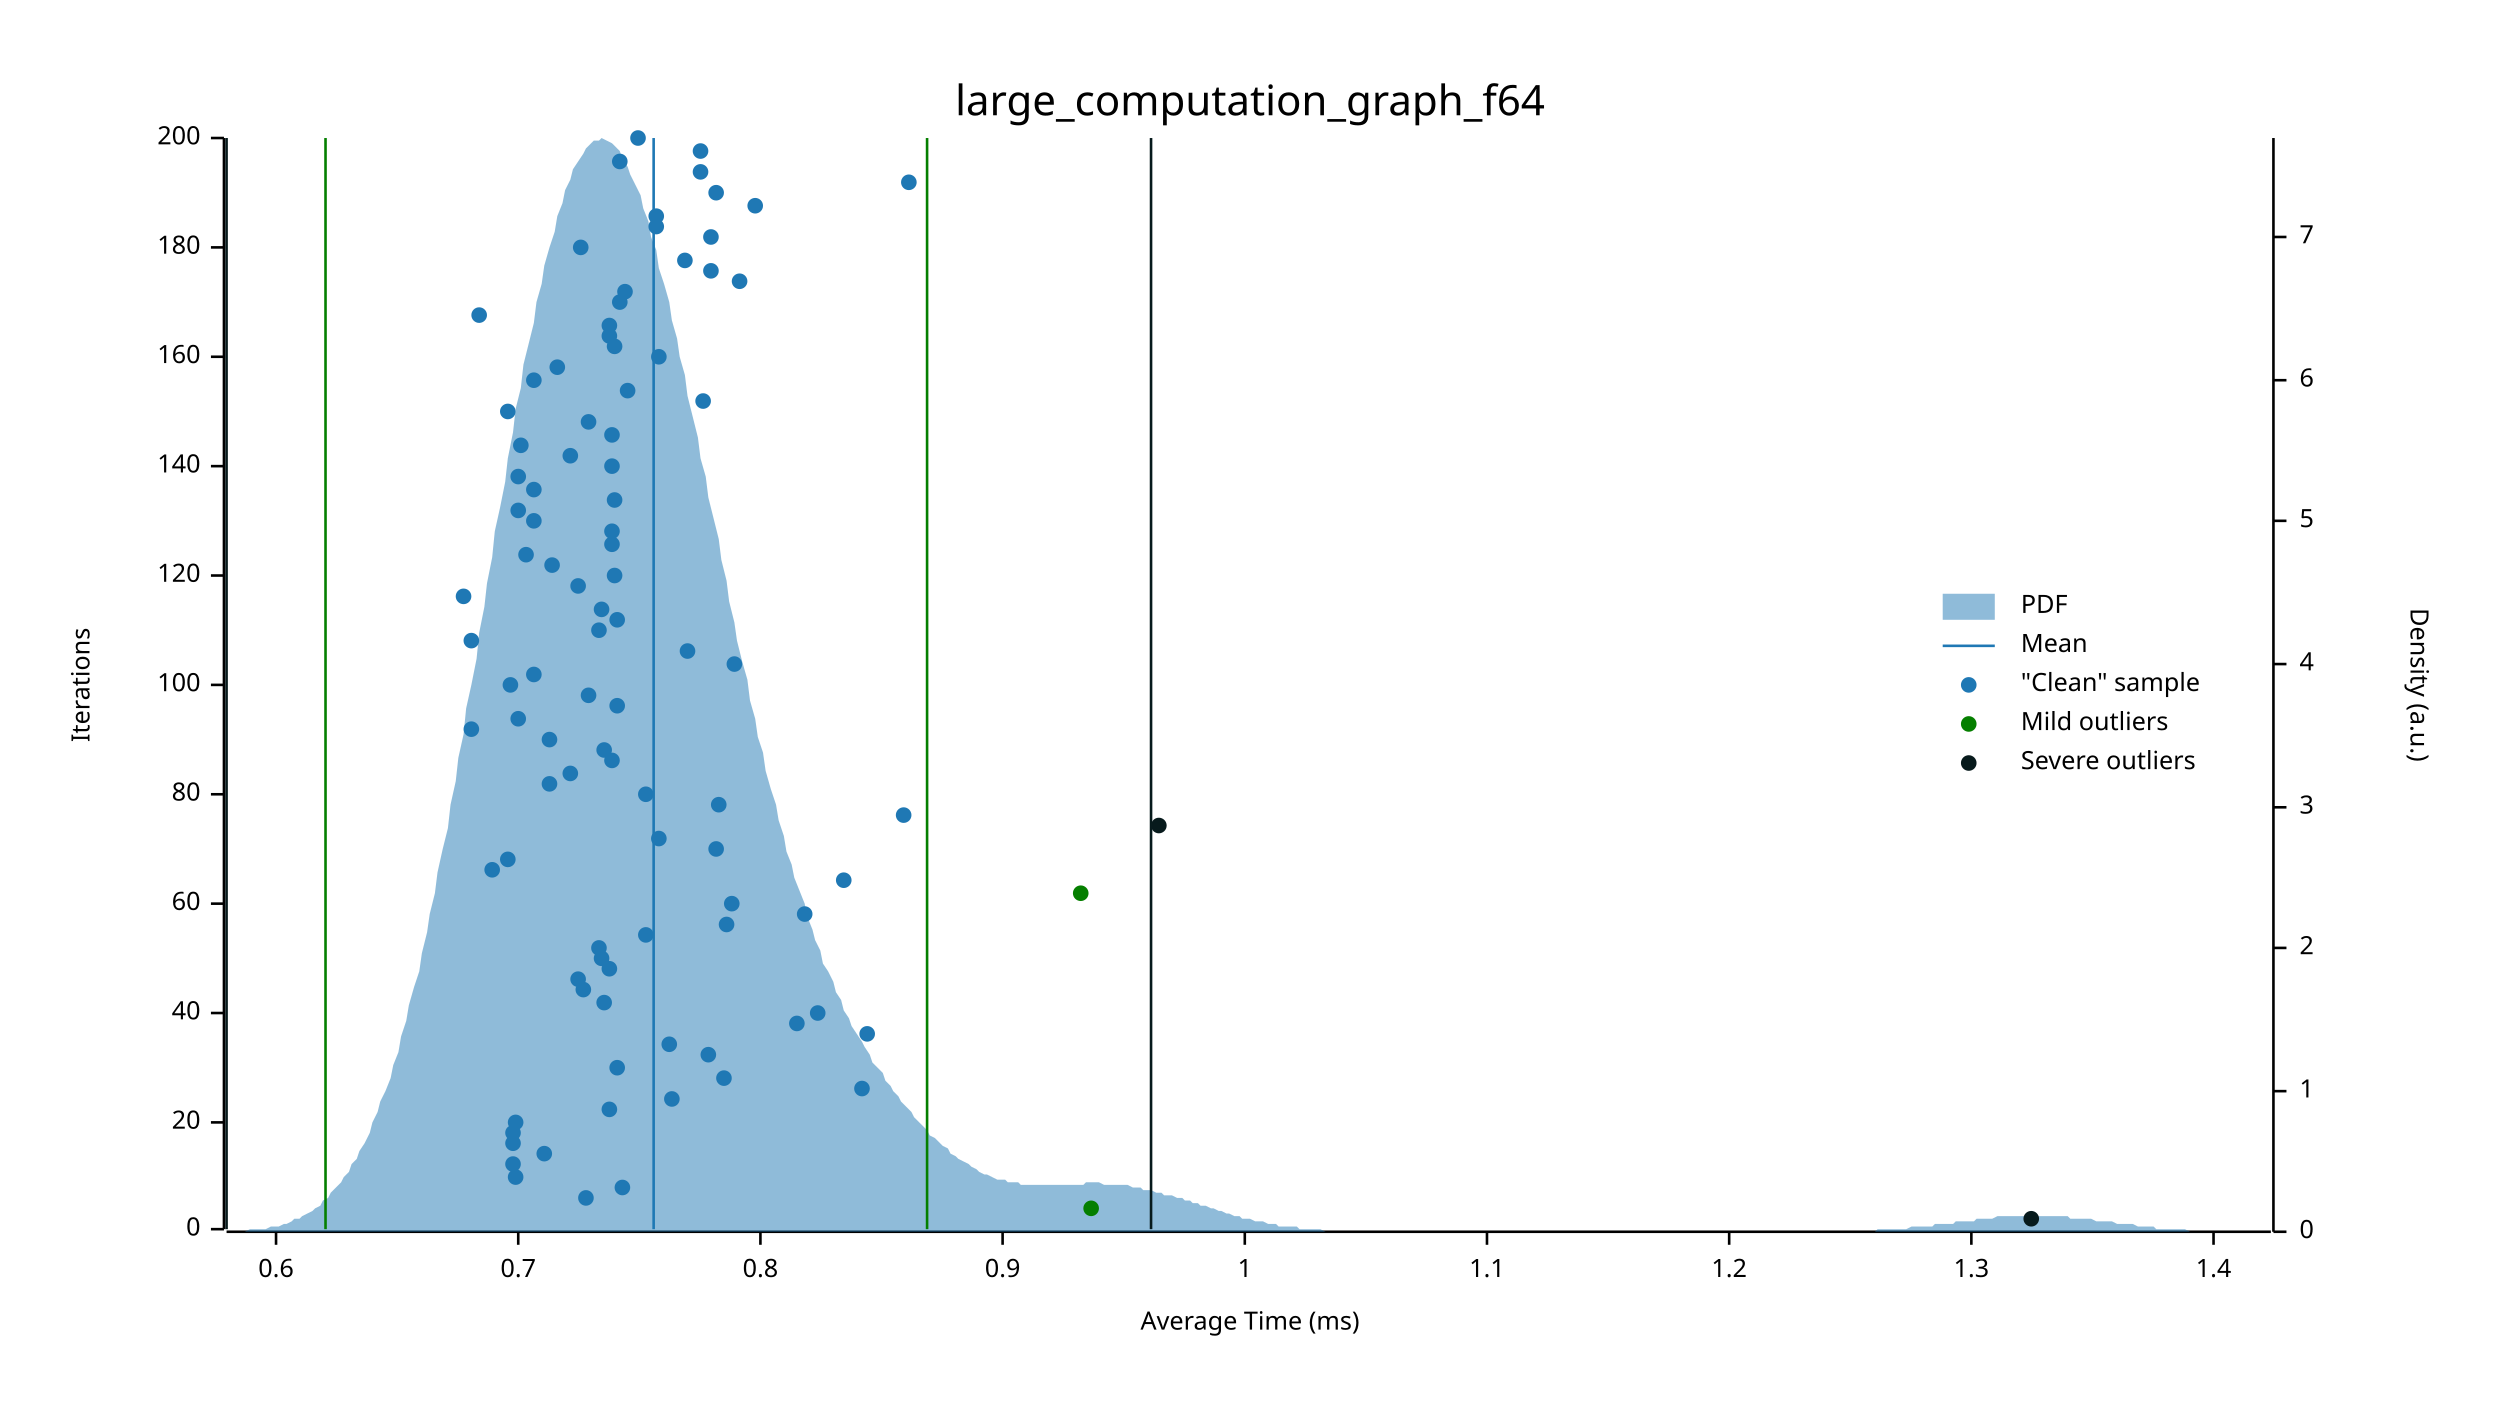
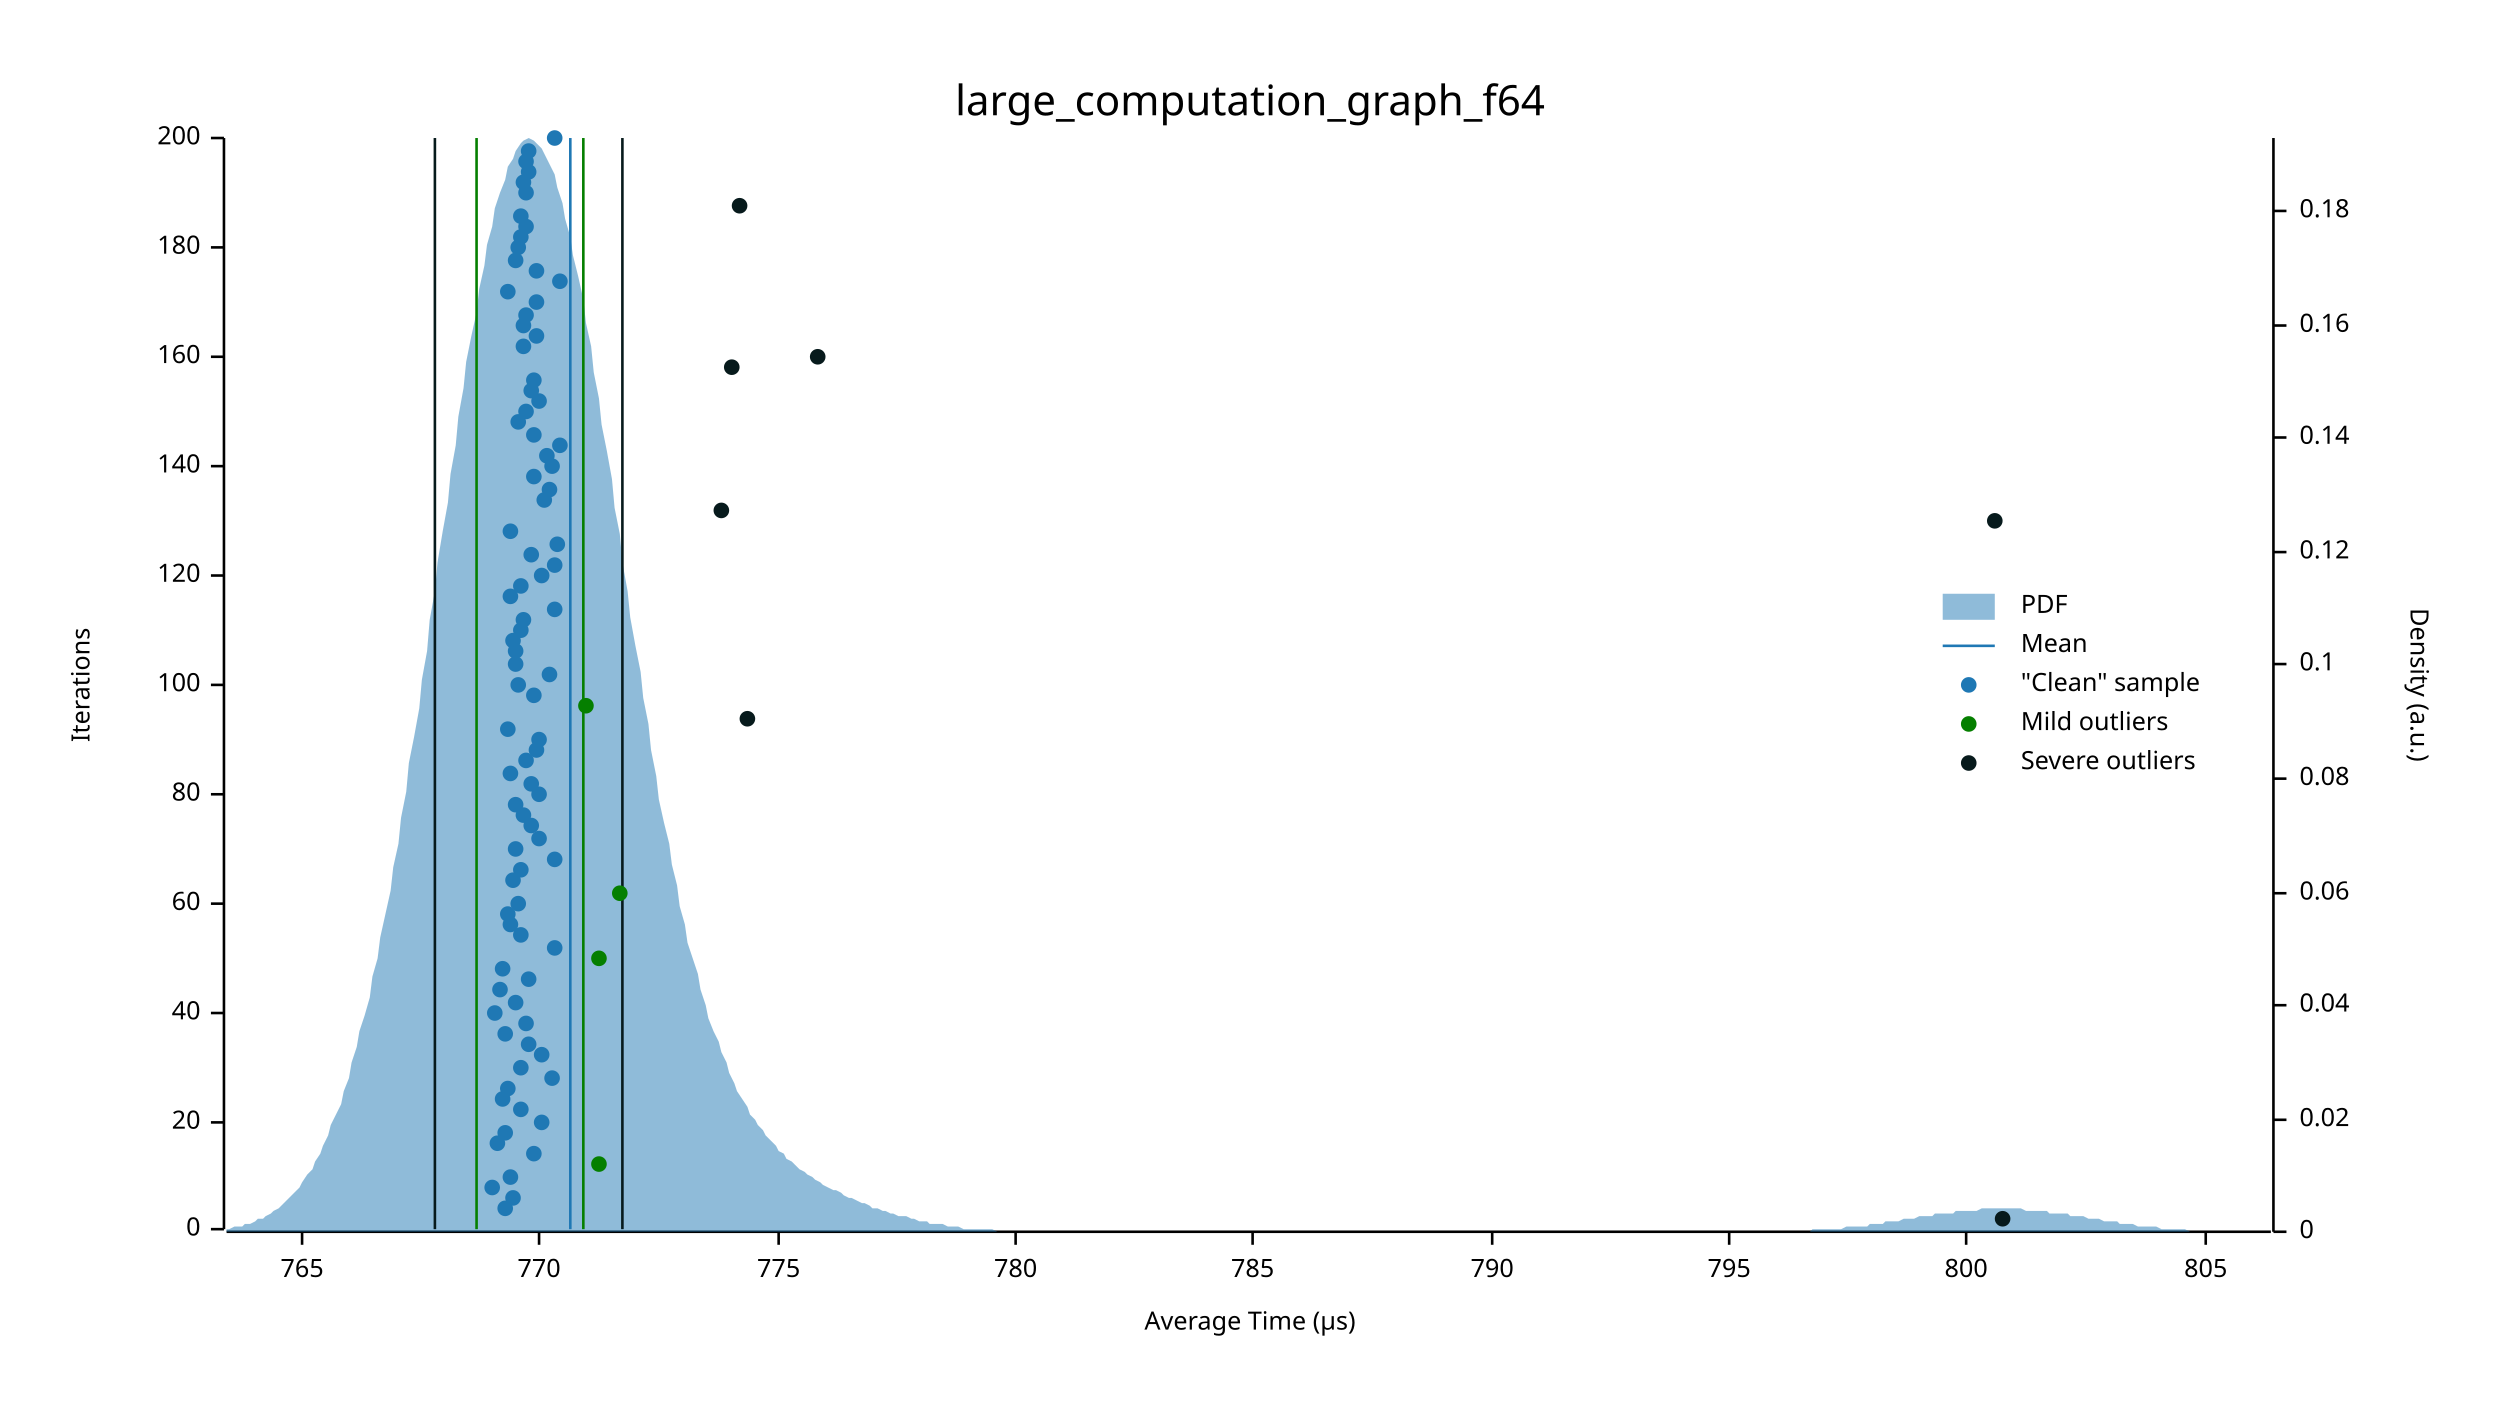
<svg xmlns="http://www.w3.org/2000/svg" width="960" height="540" viewBox="0 0 960 540">
  <text x="480" y="32" dy="0.76em" text-anchor="middle" font-family="sans-serif" font-size="16.129" opacity="1" fill="#000000">
large_computation_graph_f64
</text>
  <text x="27" y="263" dy="0.76em" text-anchor="middle" font-family="sans-serif" font-size="9.677" opacity="1" fill="#000000" transform="rotate(270, 27, 263)">
Iterations
</text>
  <text x="480" y="513" dy="-0.5ex" text-anchor="middle" font-family="sans-serif" font-size="9.677" opacity="1" fill="#000000">
- Average Time (ms)
+ Average Time (µs)
</text>
  <polyline fill="none" opacity="1" stroke="#000000" stroke-width="1" points="86,53 86,472 " />
  <text x="77" y="472" dy="0.5ex" text-anchor="end" font-family="sans-serif" font-size="9.677" opacity="1" fill="#000000">
0
</text>
  <polyline fill="none" opacity="1" stroke="#000000" stroke-width="1" points="81,472 86,472 " />
  <text x="77" y="431" dy="0.5ex" text-anchor="end" font-family="sans-serif" font-size="9.677" opacity="1" fill="#000000">
20
</text>
  <polyline fill="none" opacity="1" stroke="#000000" stroke-width="1" points="81,431 86,431 " />
  <text x="77" y="389" dy="0.5ex" text-anchor="end" font-family="sans-serif" font-size="9.677" opacity="1" fill="#000000">
40
</text>
  <polyline fill="none" opacity="1" stroke="#000000" stroke-width="1" points="81,389 86,389 " />
  <text x="77" y="347" dy="0.5ex" text-anchor="end" font-family="sans-serif" font-size="9.677" opacity="1" fill="#000000">
60
</text>
  <polyline fill="none" opacity="1" stroke="#000000" stroke-width="1" points="81,347 86,347 " />
  <text x="77" y="305" dy="0.5ex" text-anchor="end" font-family="sans-serif" font-size="9.677" opacity="1" fill="#000000">
80
</text>
  <polyline fill="none" opacity="1" stroke="#000000" stroke-width="1" points="81,305 86,305 " />
  <text x="77" y="263" dy="0.5ex" text-anchor="end" font-family="sans-serif" font-size="9.677" opacity="1" fill="#000000">
100
</text>
  <polyline fill="none" opacity="1" stroke="#000000" stroke-width="1" points="81,263 86,263 " />
  <text x="77" y="221" dy="0.5ex" text-anchor="end" font-family="sans-serif" font-size="9.677" opacity="1" fill="#000000">
120
</text>
  <polyline fill="none" opacity="1" stroke="#000000" stroke-width="1" points="81,221 86,221 " />
  <text x="77" y="179" dy="0.5ex" text-anchor="end" font-family="sans-serif" font-size="9.677" opacity="1" fill="#000000">
140
</text>
  <polyline fill="none" opacity="1" stroke="#000000" stroke-width="1" points="81,179 86,179 " />
  <text x="77" y="137" dy="0.5ex" text-anchor="end" font-family="sans-serif" font-size="9.677" opacity="1" fill="#000000">
160
</text>
  <polyline fill="none" opacity="1" stroke="#000000" stroke-width="1" points="81,137 86,137 " />
  <text x="77" y="95" dy="0.5ex" text-anchor="end" font-family="sans-serif" font-size="9.677" opacity="1" fill="#000000">
180
</text>
  <polyline fill="none" opacity="1" stroke="#000000" stroke-width="1" points="81,95 86,95 " />
  <text x="77" y="53" dy="0.5ex" text-anchor="end" font-family="sans-serif" font-size="9.677" opacity="1" fill="#000000">
200
</text>
  <polyline fill="none" opacity="1" stroke="#000000" stroke-width="1" points="81,53 86,53 " />
  <polyline fill="none" opacity="1" stroke="#000000" stroke-width="1" points="87,473 872,473 " />
-   <text x="106" y="483" dy="0.76em" text-anchor="middle" font-family="sans-serif" font-size="9.677" opacity="1" fill="#000000">
- 0.6
- </text>
-   <polyline fill="none" opacity="1" stroke="#000000" stroke-width="1" points="106,473 106,478 " />
-   <text x="199" y="483" dy="0.76em" text-anchor="middle" font-family="sans-serif" font-size="9.677" opacity="1" fill="#000000">
- 0.7
- </text>
-   <polyline fill="none" opacity="1" stroke="#000000" stroke-width="1" points="199,473 199,478 " />
-   <text x="292" y="483" dy="0.76em" text-anchor="middle" font-family="sans-serif" font-size="9.677" opacity="1" fill="#000000">
- 0.8
- </text>
-   <polyline fill="none" opacity="1" stroke="#000000" stroke-width="1" points="292,473 292,478 " />
-   <text x="385" y="483" dy="0.76em" text-anchor="middle" font-family="sans-serif" font-size="9.677" opacity="1" fill="#000000">
- 0.9
- </text>
-   <polyline fill="none" opacity="1" stroke="#000000" stroke-width="1" points="385,473 385,478 " />
-   <text x="478" y="483" dy="0.76em" text-anchor="middle" font-family="sans-serif" font-size="9.677" opacity="1" fill="#000000">
- 1
- </text>
-   <polyline fill="none" opacity="1" stroke="#000000" stroke-width="1" points="478,473 478,478 " />
-   <text x="571" y="483" dy="0.76em" text-anchor="middle" font-family="sans-serif" font-size="9.677" opacity="1" fill="#000000">
- 1.1
- </text>
-   <polyline fill="none" opacity="1" stroke="#000000" stroke-width="1" points="571,473 571,478 " />
+   <text x="116" y="483" dy="0.76em" text-anchor="middle" font-family="sans-serif" font-size="9.677" opacity="1" fill="#000000">
+ 765
+ </text>
+   <polyline fill="none" opacity="1" stroke="#000000" stroke-width="1" points="116,473 116,478 " />
+   <text x="207" y="483" dy="0.76em" text-anchor="middle" font-family="sans-serif" font-size="9.677" opacity="1" fill="#000000">
+ 770
+ </text>
+   <polyline fill="none" opacity="1" stroke="#000000" stroke-width="1" points="207,473 207,478 " />
+   <text x="299" y="483" dy="0.76em" text-anchor="middle" font-family="sans-serif" font-size="9.677" opacity="1" fill="#000000">
+ 775
+ </text>
+   <polyline fill="none" opacity="1" stroke="#000000" stroke-width="1" points="299,473 299,478 " />
+   <text x="390" y="483" dy="0.76em" text-anchor="middle" font-family="sans-serif" font-size="9.677" opacity="1" fill="#000000">
+ 780
+ </text>
+   <polyline fill="none" opacity="1" stroke="#000000" stroke-width="1" points="390,473 390,478 " />
+   <text x="481" y="483" dy="0.76em" text-anchor="middle" font-family="sans-serif" font-size="9.677" opacity="1" fill="#000000">
+ 785
+ </text>
+   <polyline fill="none" opacity="1" stroke="#000000" stroke-width="1" points="481,473 481,478 " />
+   <text x="573" y="483" dy="0.76em" text-anchor="middle" font-family="sans-serif" font-size="9.677" opacity="1" fill="#000000">
+ 790
+ </text>
+   <polyline fill="none" opacity="1" stroke="#000000" stroke-width="1" points="573,473 573,478 " />
  <text x="664" y="483" dy="0.76em" text-anchor="middle" font-family="sans-serif" font-size="9.677" opacity="1" fill="#000000">
- 1.2
+ 795
</text>
  <polyline fill="none" opacity="1" stroke="#000000" stroke-width="1" points="664,473 664,478 " />
-   <text x="757" y="483" dy="0.76em" text-anchor="middle" font-family="sans-serif" font-size="9.677" opacity="1" fill="#000000">
- 1.3
- </text>
-   <polyline fill="none" opacity="1" stroke="#000000" stroke-width="1" points="757,473 757,478 " />
-   <text x="850" y="483" dy="0.76em" text-anchor="middle" font-family="sans-serif" font-size="9.677" opacity="1" fill="#000000">
- 1.4
- </text>
-   <polyline fill="none" opacity="1" stroke="#000000" stroke-width="1" points="850,473 850,478 " />
+   <text x="755" y="483" dy="0.76em" text-anchor="middle" font-family="sans-serif" font-size="9.677" opacity="1" fill="#000000">
+ 800
+ </text>
+   <polyline fill="none" opacity="1" stroke="#000000" stroke-width="1" points="755,473 755,478 " />
+   <text x="847" y="483" dy="0.76em" text-anchor="middle" font-family="sans-serif" font-size="9.677" opacity="1" fill="#000000">
+ 805
+ </text>
+   <polyline fill="none" opacity="1" stroke="#000000" stroke-width="1" points="847,473 847,478 " />
  <text x="933" y="263" dy="0.76em" text-anchor="middle" font-family="sans-serif" font-size="9.677" opacity="1" fill="#000000" transform="rotate(90, 933, 263)">
Density (a.u.)
</text>
  <polyline fill="none" opacity="1" stroke="#000000" stroke-width="1" points="873,53 873,473 " />
  <text x="883" y="473" dy="0.5ex" text-anchor="start" font-family="sans-serif" font-size="9.677" opacity="1" fill="#000000">
0
</text>
  <polyline fill="none" opacity="1" stroke="#000000" stroke-width="1" points="873,473 878,473 " />
-   <text x="883" y="419" dy="0.5ex" text-anchor="start" font-family="sans-serif" font-size="9.677" opacity="1" fill="#000000">
- 1
- </text>
-   <polyline fill="none" opacity="1" stroke="#000000" stroke-width="1" points="873,419 878,419 " />
-   <text x="883" y="364" dy="0.5ex" text-anchor="start" font-family="sans-serif" font-size="9.677" opacity="1" fill="#000000">
- 2
- </text>
-   <polyline fill="none" opacity="1" stroke="#000000" stroke-width="1" points="873,364 878,364 " />
-   <text x="883" y="310" dy="0.5ex" text-anchor="start" font-family="sans-serif" font-size="9.677" opacity="1" fill="#000000">
- 3
- </text>
-   <polyline fill="none" opacity="1" stroke="#000000" stroke-width="1" points="873,310 878,310 " />
+   <text x="883" y="430" dy="0.5ex" text-anchor="start" font-family="sans-serif" font-size="9.677" opacity="1" fill="#000000">
+ 0.02
+ </text>
+   <polyline fill="none" opacity="1" stroke="#000000" stroke-width="1" points="873,430 878,430 " />
+   <text x="883" y="386" dy="0.5ex" text-anchor="start" font-family="sans-serif" font-size="9.677" opacity="1" fill="#000000">
+ 0.04
+ </text>
+   <polyline fill="none" opacity="1" stroke="#000000" stroke-width="1" points="873,386 878,386 " />
+   <text x="883" y="343" dy="0.5ex" text-anchor="start" font-family="sans-serif" font-size="9.677" opacity="1" fill="#000000">
+ 0.06
+ </text>
+   <polyline fill="none" opacity="1" stroke="#000000" stroke-width="1" points="873,343 878,343 " />
+   <text x="883" y="299" dy="0.5ex" text-anchor="start" font-family="sans-serif" font-size="9.677" opacity="1" fill="#000000">
+ 0.08
+ </text>
+   <polyline fill="none" opacity="1" stroke="#000000" stroke-width="1" points="873,299 878,299 " />
  <text x="883" y="255" dy="0.5ex" text-anchor="start" font-family="sans-serif" font-size="9.677" opacity="1" fill="#000000">
- 4
+ 0.1
</text>
  <polyline fill="none" opacity="1" stroke="#000000" stroke-width="1" points="873,255 878,255 " />
-   <text x="883" y="200" dy="0.5ex" text-anchor="start" font-family="sans-serif" font-size="9.677" opacity="1" fill="#000000">
- 5
- </text>
-   <polyline fill="none" opacity="1" stroke="#000000" stroke-width="1" points="873,200 878,200 " />
-   <text x="883" y="146" dy="0.5ex" text-anchor="start" font-family="sans-serif" font-size="9.677" opacity="1" fill="#000000">
- 6
- </text>
-   <polyline fill="none" opacity="1" stroke="#000000" stroke-width="1" points="873,146 878,146 " />
-   <text x="883" y="91" dy="0.5ex" text-anchor="start" font-family="sans-serif" font-size="9.677" opacity="1" fill="#000000">
- 7
- </text>
-   <polyline fill="none" opacity="1" stroke="#000000" stroke-width="1" points="873,91 878,91 " />
-   <polygon opacity="0.5" fill="#1F78B4" points="87,473 88,473 90,473 91,473 93,473 94,473 96,472 98,472 99,472 101,472 102,472 104,471 105,471 107,471 109,470 110,470 112,469 113,468 115,468 116,467 118,466 120,465 121,464 123,463 124,461 126,460 127,458 129,456 131,454 132,452 134,450 135,447 137,445 138,442 140,439 142,435 143,431 145,427 146,423 148,419 150,414 151,409 153,404 154,398 156,392 157,386 159,379 161,373 162,366 164,358 165,351 167,343 168,335 170,326 172,318 173,309 175,300 176,291 178,282 179,272 181,263 183,253 184,243 186,233 187,224 189,214 190,204 192,195 194,185 195,176 197,166 198,157 200,149 201,140 203,132 205,124 206,116 208,109 209,102 211,95 213,89 214,83 216,78 217,73 219,69 220,65 222,62 224,59 225,57 227,55 228,54 230,54 231,53 233,54 235,55 236,56 238,58 239,61 241,64 242,67 244,71 246,75 247,80 249,85 250,91 252,96 253,103 255,109 257,116 258,123 260,130 261,137 263,144 264,152 266,160 268,168 269,176 271,183 272,191 274,199 276,207 277,215 279,223 280,231 282,239 283,246 285,254 287,261 288,269 290,276 291,283 293,289 294,296 296,303 298,309 299,315 301,321 302,327 304,332 305,337 307,342 309,347 310,352 312,357 313,361 315,365 316,370 318,373 320,377 321,381 323,384 324,388 326,391 327,394 329,397 331,400 332,402 334,405 335,408 337,410 339,412 340,415 342,417 343,419 345,421 346,423 348,425 350,427 351,429 353,431 354,432 356,434 357,436 359,437 361,439 362,440 364,441 365,443 367,444 368,445 370,446 372,447 373,448 375,449 376,450 378,451 379,451 381,452 383,453 384,453 386,453 387,454 389,454 391,454 392,455 394,455 395,455 397,455 398,455 400,455 402,455 403,455 405,455 406,455 408,455 409,455 411,455 413,455 414,455 416,455 417,454 419,454 420,454 422,454 424,455 425,455 427,455 428,455 430,455 431,455 433,455 435,456 436,456 438,456 439,457 441,457 442,457 444,458 446,458 447,459 449,459 450,459 452,460 454,460 455,461 457,461 458,462 460,462 461,463 463,463 465,464 466,464 468,465 469,465 471,466 472,466 474,467 476,467 477,468 479,468 480,468 482,469 483,469 485,469 487,470 488,470 490,470 491,471 493,471 494,471 496,471 498,471 499,472 501,472 502,472 504,472 505,472 507,472 509,473 510,473 512,473 513,473 515,473 517,473 518,473 520,473 521,473 523,473 524,473 526,473 528,473 529,473 531,473 532,473 534,473 535,473 537,473 539,473 540,473 542,473 543,473 545,473 546,473 548,473 550,473 551,473 553,473 554,473 556,473 557,473 559,473 561,473 562,473 564,473 565,473 567,473 568,473 570,473 572,473 573,473 575,473 576,473 578,473 580,473 581,473 583,473 584,473 586,473 587,473 589,473 591,473 592,473 594,473 595,473 597,473 598,473 600,473 602,473 603,473 605,473 606,473 608,473 609,473 611,473 613,473 614,473 616,473 617,473 619,473 620,473 622,473 624,473 625,473 627,473 628,473 630,473 632,473 633,473 635,473 636,473 638,473 639,473 641,473 643,473 644,473 646,473 647,473 649,473 650,473 652,473 654,473 655,473 657,473 658,473 660,473 661,473 663,473 665,473 666,473 668,473 669,473 671,473 672,473 674,473 676,473 677,473 679,473 680,473 682,473 683,473 685,473 687,473 688,473 690,473 691,473 693,473 695,473 696,473 698,473 699,473 701,473 702,473 704,473 706,473 707,473 709,473 710,473 712,473 713,473 715,473 717,473 718,473 720,473 721,472 723,472 724,472 726,472 728,472 729,472 731,472 732,472 734,471 735,471 737,471 739,471 740,471 742,471 743,470 745,470 746,470 748,470 750,470 751,469 753,469 754,469 756,469 758,469 759,468 761,468 762,468 764,468 765,468 767,467 769,467 770,467 772,467 773,467 775,467 776,467 778,467 780,467 781,467 783,467 784,467 786,467 787,467 789,467 791,467 792,467 794,467 795,468 797,468 798,468 800,468 802,468 803,468 805,469 806,469 808,469 809,469 811,469 813,470 814,470 816,470 817,470 819,470 821,471 822,471 824,471 825,471 827,471 828,472 830,472 832,472 833,472 835,472 836,472 838,472 839,472 841,473 843,473 844,473 846,473 847,473 849,473 850,473 852,473 854,473 855,473 857,473 858,473 860,473 861,473 863,473 865,473 866,473 868,473 869,473 871,473 873,473 873,473 87,473 " />
-   <polyline fill="none" opacity="1" stroke="#1F78B4" stroke-width="1" points="251,472 251,53 " />
-   <polyline fill="none" opacity="1" stroke="#057F00" stroke-width="1" points="125,472 125,53 " />
-   <polyline fill="none" opacity="1" stroke="#057F00" stroke-width="1" points="356,472 356,53 " />
-   <polyline fill="none" opacity="1" stroke="#071A1C" stroke-width="1" points="87,472 87,53 " />
-   <polyline fill="none" opacity="1" stroke="#071A1C" stroke-width="1" points="442,472 442,53 " />
-   <circle cx="225" cy="460" r="3" opacity="1" fill="#1F78B4" stroke="none" stroke-width="1" />
-   <circle cx="239" cy="456" r="3" opacity="1" fill="#1F78B4" stroke="none" stroke-width="1" />
-   <circle cx="198" cy="452" r="3" opacity="1" fill="#1F78B4" stroke="none" stroke-width="1" />
-   <circle cx="197" cy="447" r="3" opacity="1" fill="#1F78B4" stroke="none" stroke-width="1" />
-   <circle cx="209" cy="443" r="3" opacity="1" fill="#1F78B4" stroke="none" stroke-width="1" />
-   <circle cx="197" cy="439" r="3" opacity="1" fill="#1F78B4" stroke="none" stroke-width="1" />
-   <circle cx="197" cy="435" r="3" opacity="1" fill="#1F78B4" stroke="none" stroke-width="1" />
-   <circle cx="198" cy="431" r="3" opacity="1" fill="#1F78B4" stroke="none" stroke-width="1" />
-   <circle cx="234" cy="426" r="3" opacity="1" fill="#1F78B4" stroke="none" stroke-width="1" />
-   <circle cx="258" cy="422" r="3" opacity="1" fill="#1F78B4" stroke="none" stroke-width="1" />
-   <circle cx="331" cy="418" r="3" opacity="1" fill="#1F78B4" stroke="none" stroke-width="1" />
-   <circle cx="278" cy="414" r="3" opacity="1" fill="#1F78B4" stroke="none" stroke-width="1" />
-   <circle cx="237" cy="410" r="3" opacity="1" fill="#1F78B4" stroke="none" stroke-width="1" />
-   <circle cx="272" cy="405" r="3" opacity="1" fill="#1F78B4" stroke="none" stroke-width="1" />
-   <circle cx="257" cy="401" r="3" opacity="1" fill="#1F78B4" stroke="none" stroke-width="1" />
-   <circle cx="333" cy="397" r="3" opacity="1" fill="#1F78B4" stroke="none" stroke-width="1" />
-   <circle cx="306" cy="393" r="3" opacity="1" fill="#1F78B4" stroke="none" stroke-width="1" />
-   <circle cx="314" cy="389" r="3" opacity="1" fill="#1F78B4" stroke="none" stroke-width="1" />
-   <circle cx="232" cy="385" r="3" opacity="1" fill="#1F78B4" stroke="none" stroke-width="1" />
-   <circle cx="224" cy="380" r="3" opacity="1" fill="#1F78B4" stroke="none" stroke-width="1" />
-   <circle cx="222" cy="376" r="3" opacity="1" fill="#1F78B4" stroke="none" stroke-width="1" />
-   <circle cx="234" cy="372" r="3" opacity="1" fill="#1F78B4" stroke="none" stroke-width="1" />
-   <circle cx="231" cy="368" r="3" opacity="1" fill="#1F78B4" stroke="none" stroke-width="1" />
-   <circle cx="230" cy="364" r="3" opacity="1" fill="#1F78B4" stroke="none" stroke-width="1" />
-   <circle cx="248" cy="359" r="3" opacity="1" fill="#1F78B4" stroke="none" stroke-width="1" />
-   <circle cx="279" cy="355" r="3" opacity="1" fill="#1F78B4" stroke="none" stroke-width="1" />
-   <circle cx="309" cy="351" r="3" opacity="1" fill="#1F78B4" stroke="none" stroke-width="1" />
-   <circle cx="281" cy="347" r="3" opacity="1" fill="#1F78B4" stroke="none" stroke-width="1" />
-   <circle cx="324" cy="338" r="3" opacity="1" fill="#1F78B4" stroke="none" stroke-width="1" />
-   <circle cx="189" cy="334" r="3" opacity="1" fill="#1F78B4" stroke="none" stroke-width="1" />
-   <circle cx="195" cy="330" r="3" opacity="1" fill="#1F78B4" stroke="none" stroke-width="1" />
-   <circle cx="275" cy="326" r="3" opacity="1" fill="#1F78B4" stroke="none" stroke-width="1" />
-   <circle cx="253" cy="322" r="3" opacity="1" fill="#1F78B4" stroke="none" stroke-width="1" />
-   <circle cx="347" cy="313" r="3" opacity="1" fill="#1F78B4" stroke="none" stroke-width="1" />
-   <circle cx="276" cy="309" r="3" opacity="1" fill="#1F78B4" stroke="none" stroke-width="1" />
-   <circle cx="248" cy="305" r="3" opacity="1" fill="#1F78B4" stroke="none" stroke-width="1" />
-   <circle cx="211" cy="301" r="3" opacity="1" fill="#1F78B4" stroke="none" stroke-width="1" />
-   <circle cx="219" cy="297" r="3" opacity="1" fill="#1F78B4" stroke="none" stroke-width="1" />
-   <circle cx="235" cy="292" r="3" opacity="1" fill="#1F78B4" stroke="none" stroke-width="1" />
-   <circle cx="232" cy="288" r="3" opacity="1" fill="#1F78B4" stroke="none" stroke-width="1" />
-   <circle cx="211" cy="284" r="3" opacity="1" fill="#1F78B4" stroke="none" stroke-width="1" />
-   <circle cx="181" cy="280" r="3" opacity="1" fill="#1F78B4" stroke="none" stroke-width="1" />
-   <circle cx="199" cy="276" r="3" opacity="1" fill="#1F78B4" stroke="none" stroke-width="1" />
-   <circle cx="237" cy="271" r="3" opacity="1" fill="#1F78B4" stroke="none" stroke-width="1" />
-   <circle cx="226" cy="267" r="3" opacity="1" fill="#1F78B4" stroke="none" stroke-width="1" />
-   <circle cx="196" cy="263" r="3" opacity="1" fill="#1F78B4" stroke="none" stroke-width="1" />
-   <circle cx="205" cy="259" r="3" opacity="1" fill="#1F78B4" stroke="none" stroke-width="1" />
-   <circle cx="282" cy="255" r="3" opacity="1" fill="#1F78B4" stroke="none" stroke-width="1" />
-   <circle cx="264" cy="250" r="3" opacity="1" fill="#1F78B4" stroke="none" stroke-width="1" />
-   <circle cx="181" cy="246" r="3" opacity="1" fill="#1F78B4" stroke="none" stroke-width="1" />
-   <circle cx="230" cy="242" r="3" opacity="1" fill="#1F78B4" stroke="none" stroke-width="1" />
-   <circle cx="237" cy="238" r="3" opacity="1" fill="#1F78B4" stroke="none" stroke-width="1" />
-   <circle cx="231" cy="234" r="3" opacity="1" fill="#1F78B4" stroke="none" stroke-width="1" />
-   <circle cx="178" cy="229" r="3" opacity="1" fill="#1F78B4" stroke="none" stroke-width="1" />
-   <circle cx="222" cy="225" r="3" opacity="1" fill="#1F78B4" stroke="none" stroke-width="1" />
-   <circle cx="236" cy="221" r="3" opacity="1" fill="#1F78B4" stroke="none" stroke-width="1" />
-   <circle cx="212" cy="217" r="3" opacity="1" fill="#1F78B4" stroke="none" stroke-width="1" />
-   <circle cx="202" cy="213" r="3" opacity="1" fill="#1F78B4" stroke="none" stroke-width="1" />
-   <circle cx="235" cy="209" r="3" opacity="1" fill="#1F78B4" stroke="none" stroke-width="1" />
-   <circle cx="235" cy="204" r="3" opacity="1" fill="#1F78B4" stroke="none" stroke-width="1" />
-   <circle cx="205" cy="200" r="3" opacity="1" fill="#1F78B4" stroke="none" stroke-width="1" />
-   <circle cx="199" cy="196" r="3" opacity="1" fill="#1F78B4" stroke="none" stroke-width="1" />
-   <circle cx="236" cy="192" r="3" opacity="1" fill="#1F78B4" stroke="none" stroke-width="1" />
-   <circle cx="205" cy="188" r="3" opacity="1" fill="#1F78B4" stroke="none" stroke-width="1" />
-   <circle cx="199" cy="183" r="3" opacity="1" fill="#1F78B4" stroke="none" stroke-width="1" />
-   <circle cx="235" cy="179" r="3" opacity="1" fill="#1F78B4" stroke="none" stroke-width="1" />
-   <circle cx="219" cy="175" r="3" opacity="1" fill="#1F78B4" stroke="none" stroke-width="1" />
-   <circle cx="200" cy="171" r="3" opacity="1" fill="#1F78B4" stroke="none" stroke-width="1" />
-   <circle cx="235" cy="167" r="3" opacity="1" fill="#1F78B4" stroke="none" stroke-width="1" />
-   <circle cx="226" cy="162" r="3" opacity="1" fill="#1F78B4" stroke="none" stroke-width="1" />
-   <circle cx="195" cy="158" r="3" opacity="1" fill="#1F78B4" stroke="none" stroke-width="1" />
-   <circle cx="270" cy="154" r="3" opacity="1" fill="#1F78B4" stroke="none" stroke-width="1" />
-   <circle cx="241" cy="150" r="3" opacity="1" fill="#1F78B4" stroke="none" stroke-width="1" />
+   <text x="883" y="212" dy="0.5ex" text-anchor="start" font-family="sans-serif" font-size="9.677" opacity="1" fill="#000000">
+ 0.12
+ </text>
+   <polyline fill="none" opacity="1" stroke="#000000" stroke-width="1" points="873,212 878,212 " />
+   <text x="883" y="168" dy="0.5ex" text-anchor="start" font-family="sans-serif" font-size="9.677" opacity="1" fill="#000000">
+ 0.14
+ </text>
+   <polyline fill="none" opacity="1" stroke="#000000" stroke-width="1" points="873,168 878,168 " />
+   <text x="883" y="125" dy="0.5ex" text-anchor="start" font-family="sans-serif" font-size="9.677" opacity="1" fill="#000000">
+ 0.16
+ </text>
+   <polyline fill="none" opacity="1" stroke="#000000" stroke-width="1" points="873,125 878,125 " />
+   <text x="883" y="81" dy="0.5ex" text-anchor="start" font-family="sans-serif" font-size="9.677" opacity="1" fill="#000000">
+ 0.18
+ </text>
+   <polyline fill="none" opacity="1" stroke="#000000" stroke-width="1" points="873,81 878,81 " />
+   <polygon opacity="0.5" fill="#1F78B4" points="87,472 88,472 90,471 91,471 93,471 94,470 96,470 98,469 99,468 101,468 102,467 104,466 105,465 107,464 109,462 110,461 112,459 113,458 115,456 116,454 118,451 120,449 121,446 123,443 124,440 126,436 127,432 129,428 131,424 132,419 134,414 135,408 137,402 138,396 140,390 142,383 143,375 145,368 146,360 148,351 150,342 151,333 153,324 154,314 156,304 157,293 159,283 161,272 162,261 164,250 165,238 167,227 168,216 170,204 172,193 173,182 175,171 176,160 178,149 179,139 181,129 183,120 184,111 186,102 187,94 189,87 190,80 192,74 194,69 195,64 197,61 198,58 200,55 201,54 203,53 205,54 206,55 208,57 209,59 211,63 213,67 214,72 216,78 217,84 219,91 220,98 222,106 224,115 225,124 227,133 228,143 230,153 231,163 233,173 235,184 236,195 238,205 239,216 241,227 242,237 244,248 246,258 247,268 249,278 250,288 252,298 253,307 255,316 257,324 258,332 260,340 261,348 263,355 264,362 266,368 268,374 269,380 271,386 272,391 274,396 276,400 277,404 279,408 280,412 282,416 283,419 285,422 287,425 288,428 290,430 291,432 293,434 294,436 296,438 298,440 299,442 301,443 302,445 304,446 305,447 307,449 309,450 310,451 312,452 313,453 315,454 316,455 318,456 320,457 321,457 323,458 324,459 326,460 327,460 329,461 331,462 332,462 334,463 335,464 337,464 339,465 340,465 342,466 343,466 345,467 346,467 348,467 350,468 351,468 353,469 354,469 356,469 357,470 359,470 361,470 362,470 364,471 365,471 367,471 368,471 370,472 372,472 373,472 375,472 376,472 378,472 379,472 381,472 383,473 384,473 386,473 387,473 389,473 391,473 392,473 394,473 395,473 397,473 398,473 400,473 402,473 403,473 405,473 406,473 408,473 409,473 411,473 413,473 414,473 416,473 417,473 419,473 420,473 422,473 424,473 425,473 427,473 428,473 430,473 431,473 433,473 435,473 436,473 438,473 439,473 441,473 442,473 444,473 446,473 447,473 449,473 450,473 452,473 454,473 455,473 457,473 458,473 460,473 461,473 463,473 465,473 466,473 468,473 469,473 471,473 472,473 474,473 476,473 477,473 479,473 480,473 482,473 483,473 485,473 487,473 488,473 490,473 491,473 493,473 494,473 496,473 498,473 499,473 501,473 502,473 504,473 505,473 507,473 509,473 510,473 512,473 513,473 515,473 517,473 518,473 520,473 521,473 523,473 524,473 526,473 528,473 529,473 531,473 532,473 534,473 535,473 537,473 539,473 540,473 542,473 543,473 545,473 546,473 548,473 550,473 551,473 553,473 554,473 556,473 557,473 559,473 561,473 562,473 564,473 565,473 567,473 568,473 570,473 572,473 573,473 575,473 576,473 578,473 580,473 581,473 583,473 584,473 586,473 587,473 589,473 591,473 592,473 594,473 595,473 597,473 598,473 600,473 602,473 603,473 605,473 606,473 608,473 609,473 611,473 613,473 614,473 616,473 617,473 619,473 620,473 622,473 624,473 625,473 627,473 628,473 630,473 632,473 633,473 635,473 636,473 638,473 639,473 641,473 643,473 644,473 646,473 647,473 649,473 650,473 652,473 654,473 655,473 657,473 658,473 660,473 661,473 663,473 665,473 666,473 668,473 669,473 671,473 672,473 674,473 676,473 677,473 679,473 680,473 682,473 683,473 685,473 687,473 688,473 690,473 691,473 693,473 695,473 696,472 698,472 699,472 701,472 702,472 704,472 706,472 707,472 709,471 710,471 712,471 713,471 715,471 717,471 718,470 720,470 721,470 723,470 724,469 726,469 728,469 729,469 731,468 732,468 734,468 735,468 737,467 739,467 740,467 742,467 743,466 745,466 746,466 748,466 750,466 751,465 753,465 754,465 756,465 758,465 759,465 761,464 762,464 764,464 765,464 767,464 769,464 770,464 772,464 773,464 775,464 776,464 778,465 780,465 781,465 783,465 784,465 786,465 787,466 789,466 791,466 792,466 794,466 795,467 797,467 798,467 800,467 802,468 803,468 805,468 806,468 808,469 809,469 811,469 813,469 814,470 816,470 817,470 819,470 821,471 822,471 824,471 825,471 827,471 828,471 830,472 832,472 833,472 835,472 836,472 838,472 839,472 841,473 843,473 844,473 846,473 847,473 849,473 850,473 852,473 854,473 855,473 857,473 858,473 860,473 861,473 863,473 865,473 866,473 868,473 869,473 871,473 873,473 873,473 87,473 " />
+   <polyline fill="none" opacity="1" stroke="#1F78B4" stroke-width="1" points="219,472 219,53 " />
+   <polyline fill="none" opacity="1" stroke="#057F00" stroke-width="1" points="183,472 183,53 " />
+   <polyline fill="none" opacity="1" stroke="#057F00" stroke-width="1" points="224,472 224,53 " />
+   <polyline fill="none" opacity="1" stroke="#071A1C" stroke-width="1" points="167,472 167,53 " />
+   <polyline fill="none" opacity="1" stroke="#071A1C" stroke-width="1" points="239,472 239,53 " />
+   <circle cx="194" cy="464" r="3" opacity="1" fill="#1F78B4" stroke="none" stroke-width="1" />
+   <circle cx="197" cy="460" r="3" opacity="1" fill="#1F78B4" stroke="none" stroke-width="1" />
+   <circle cx="189" cy="456" r="3" opacity="1" fill="#1F78B4" stroke="none" stroke-width="1" />
+   <circle cx="196" cy="452" r="3" opacity="1" fill="#1F78B4" stroke="none" stroke-width="1" />
+   <circle cx="205" cy="443" r="3" opacity="1" fill="#1F78B4" stroke="none" stroke-width="1" />
+   <circle cx="191" cy="439" r="3" opacity="1" fill="#1F78B4" stroke="none" stroke-width="1" />
+   <circle cx="194" cy="435" r="3" opacity="1" fill="#1F78B4" stroke="none" stroke-width="1" />
+   <circle cx="208" cy="431" r="3" opacity="1" fill="#1F78B4" stroke="none" stroke-width="1" />
+   <circle cx="200" cy="426" r="3" opacity="1" fill="#1F78B4" stroke="none" stroke-width="1" />
+   <circle cx="193" cy="422" r="3" opacity="1" fill="#1F78B4" stroke="none" stroke-width="1" />
+   <circle cx="195" cy="418" r="3" opacity="1" fill="#1F78B4" stroke="none" stroke-width="1" />
+   <circle cx="212" cy="414" r="3" opacity="1" fill="#1F78B4" stroke="none" stroke-width="1" />
+   <circle cx="200" cy="410" r="3" opacity="1" fill="#1F78B4" stroke="none" stroke-width="1" />
+   <circle cx="208" cy="405" r="3" opacity="1" fill="#1F78B4" stroke="none" stroke-width="1" />
+   <circle cx="203" cy="401" r="3" opacity="1" fill="#1F78B4" stroke="none" stroke-width="1" />
+   <circle cx="194" cy="397" r="3" opacity="1" fill="#1F78B4" stroke="none" stroke-width="1" />
+   <circle cx="202" cy="393" r="3" opacity="1" fill="#1F78B4" stroke="none" stroke-width="1" />
+   <circle cx="190" cy="389" r="3" opacity="1" fill="#1F78B4" stroke="none" stroke-width="1" />
+   <circle cx="198" cy="385" r="3" opacity="1" fill="#1F78B4" stroke="none" stroke-width="1" />
+   <circle cx="192" cy="380" r="3" opacity="1" fill="#1F78B4" stroke="none" stroke-width="1" />
+   <circle cx="203" cy="376" r="3" opacity="1" fill="#1F78B4" stroke="none" stroke-width="1" />
+   <circle cx="193" cy="372" r="3" opacity="1" fill="#1F78B4" stroke="none" stroke-width="1" />
+   <circle cx="213" cy="364" r="3" opacity="1" fill="#1F78B4" stroke="none" stroke-width="1" />
+   <circle cx="200" cy="359" r="3" opacity="1" fill="#1F78B4" stroke="none" stroke-width="1" />
+   <circle cx="196" cy="355" r="3" opacity="1" fill="#1F78B4" stroke="none" stroke-width="1" />
+   <circle cx="195" cy="351" r="3" opacity="1" fill="#1F78B4" stroke="none" stroke-width="1" />
+   <circle cx="199" cy="347" r="3" opacity="1" fill="#1F78B4" stroke="none" stroke-width="1" />
+   <circle cx="197" cy="338" r="3" opacity="1" fill="#1F78B4" stroke="none" stroke-width="1" />
+   <circle cx="200" cy="334" r="3" opacity="1" fill="#1F78B4" stroke="none" stroke-width="1" />
+   <circle cx="213" cy="330" r="3" opacity="1" fill="#1F78B4" stroke="none" stroke-width="1" />
+   <circle cx="198" cy="326" r="3" opacity="1" fill="#1F78B4" stroke="none" stroke-width="1" />
+   <circle cx="207" cy="322" r="3" opacity="1" fill="#1F78B4" stroke="none" stroke-width="1" />
+   <circle cx="204" cy="317" r="3" opacity="1" fill="#1F78B4" stroke="none" stroke-width="1" />
+   <circle cx="201" cy="313" r="3" opacity="1" fill="#1F78B4" stroke="none" stroke-width="1" />
+   <circle cx="198" cy="309" r="3" opacity="1" fill="#1F78B4" stroke="none" stroke-width="1" />
+   <circle cx="207" cy="305" r="3" opacity="1" fill="#1F78B4" stroke="none" stroke-width="1" />
+   <circle cx="204" cy="301" r="3" opacity="1" fill="#1F78B4" stroke="none" stroke-width="1" />
+   <circle cx="196" cy="297" r="3" opacity="1" fill="#1F78B4" stroke="none" stroke-width="1" />
+   <circle cx="202" cy="292" r="3" opacity="1" fill="#1F78B4" stroke="none" stroke-width="1" />
+   <circle cx="206" cy="288" r="3" opacity="1" fill="#1F78B4" stroke="none" stroke-width="1" />
+   <circle cx="207" cy="284" r="3" opacity="1" fill="#1F78B4" stroke="none" stroke-width="1" />
+   <circle cx="195" cy="280" r="3" opacity="1" fill="#1F78B4" stroke="none" stroke-width="1" />
+   <circle cx="205" cy="267" r="3" opacity="1" fill="#1F78B4" stroke="none" stroke-width="1" />
+   <circle cx="199" cy="263" r="3" opacity="1" fill="#1F78B4" stroke="none" stroke-width="1" />
+   <circle cx="211" cy="259" r="3" opacity="1" fill="#1F78B4" stroke="none" stroke-width="1" />
+   <circle cx="198" cy="255" r="3" opacity="1" fill="#1F78B4" stroke="none" stroke-width="1" />
+   <circle cx="198" cy="250" r="3" opacity="1" fill="#1F78B4" stroke="none" stroke-width="1" />
+   <circle cx="197" cy="246" r="3" opacity="1" fill="#1F78B4" stroke="none" stroke-width="1" />
+   <circle cx="200" cy="242" r="3" opacity="1" fill="#1F78B4" stroke="none" stroke-width="1" />
+   <circle cx="201" cy="238" r="3" opacity="1" fill="#1F78B4" stroke="none" stroke-width="1" />
+   <circle cx="213" cy="234" r="3" opacity="1" fill="#1F78B4" stroke="none" stroke-width="1" />
+   <circle cx="196" cy="229" r="3" opacity="1" fill="#1F78B4" stroke="none" stroke-width="1" />
+   <circle cx="200" cy="225" r="3" opacity="1" fill="#1F78B4" stroke="none" stroke-width="1" />
+   <circle cx="208" cy="221" r="3" opacity="1" fill="#1F78B4" stroke="none" stroke-width="1" />
+   <circle cx="213" cy="217" r="3" opacity="1" fill="#1F78B4" stroke="none" stroke-width="1" />
+   <circle cx="204" cy="213" r="3" opacity="1" fill="#1F78B4" stroke="none" stroke-width="1" />
+   <circle cx="214" cy="209" r="3" opacity="1" fill="#1F78B4" stroke="none" stroke-width="1" />
+   <circle cx="196" cy="204" r="3" opacity="1" fill="#1F78B4" stroke="none" stroke-width="1" />
+   <circle cx="209" cy="192" r="3" opacity="1" fill="#1F78B4" stroke="none" stroke-width="1" />
+   <circle cx="211" cy="188" r="3" opacity="1" fill="#1F78B4" stroke="none" stroke-width="1" />
+   <circle cx="205" cy="183" r="3" opacity="1" fill="#1F78B4" stroke="none" stroke-width="1" />
+   <circle cx="212" cy="179" r="3" opacity="1" fill="#1F78B4" stroke="none" stroke-width="1" />
+   <circle cx="210" cy="175" r="3" opacity="1" fill="#1F78B4" stroke="none" stroke-width="1" />
+   <circle cx="215" cy="171" r="3" opacity="1" fill="#1F78B4" stroke="none" stroke-width="1" />
+   <circle cx="205" cy="167" r="3" opacity="1" fill="#1F78B4" stroke="none" stroke-width="1" />
+   <circle cx="199" cy="162" r="3" opacity="1" fill="#1F78B4" stroke="none" stroke-width="1" />
+   <circle cx="202" cy="158" r="3" opacity="1" fill="#1F78B4" stroke="none" stroke-width="1" />
+   <circle cx="207" cy="154" r="3" opacity="1" fill="#1F78B4" stroke="none" stroke-width="1" />
+   <circle cx="204" cy="150" r="3" opacity="1" fill="#1F78B4" stroke="none" stroke-width="1" />
  <circle cx="205" cy="146" r="3" opacity="1" fill="#1F78B4" stroke="none" stroke-width="1" />
-   <circle cx="214" cy="141" r="3" opacity="1" fill="#1F78B4" stroke="none" stroke-width="1" />
-   <circle cx="253" cy="137" r="3" opacity="1" fill="#1F78B4" stroke="none" stroke-width="1" />
-   <circle cx="236" cy="133" r="3" opacity="1" fill="#1F78B4" stroke="none" stroke-width="1" />
-   <circle cx="234" cy="129" r="3" opacity="1" fill="#1F78B4" stroke="none" stroke-width="1" />
-   <circle cx="234" cy="125" r="3" opacity="1" fill="#1F78B4" stroke="none" stroke-width="1" />
-   <circle cx="184" cy="121" r="3" opacity="1" fill="#1F78B4" stroke="none" stroke-width="1" />
-   <circle cx="238" cy="116" r="3" opacity="1" fill="#1F78B4" stroke="none" stroke-width="1" />
-   <circle cx="240" cy="112" r="3" opacity="1" fill="#1F78B4" stroke="none" stroke-width="1" />
-   <circle cx="284" cy="108" r="3" opacity="1" fill="#1F78B4" stroke="none" stroke-width="1" />
-   <circle cx="273" cy="104" r="3" opacity="1" fill="#1F78B4" stroke="none" stroke-width="1" />
-   <circle cx="263" cy="100" r="3" opacity="1" fill="#1F78B4" stroke="none" stroke-width="1" />
-   <circle cx="223" cy="95" r="3" opacity="1" fill="#1F78B4" stroke="none" stroke-width="1" />
-   <circle cx="273" cy="91" r="3" opacity="1" fill="#1F78B4" stroke="none" stroke-width="1" />
-   <circle cx="252" cy="87" r="3" opacity="1" fill="#1F78B4" stroke="none" stroke-width="1" />
-   <circle cx="252" cy="83" r="3" opacity="1" fill="#1F78B4" stroke="none" stroke-width="1" />
-   <circle cx="290" cy="79" r="3" opacity="1" fill="#1F78B4" stroke="none" stroke-width="1" />
-   <circle cx="275" cy="74" r="3" opacity="1" fill="#1F78B4" stroke="none" stroke-width="1" />
-   <circle cx="349" cy="70" r="3" opacity="1" fill="#1F78B4" stroke="none" stroke-width="1" />
-   <circle cx="269" cy="66" r="3" opacity="1" fill="#1F78B4" stroke="none" stroke-width="1" />
-   <circle cx="238" cy="62" r="3" opacity="1" fill="#1F78B4" stroke="none" stroke-width="1" />
-   <circle cx="269" cy="58" r="3" opacity="1" fill="#1F78B4" stroke="none" stroke-width="1" />
-   <circle cx="245" cy="53" r="3" opacity="1" fill="#1F78B4" stroke="none" stroke-width="1" />
-   <circle cx="419" cy="464" r="3" opacity="1" fill="#057F00" stroke="none" stroke-width="1" />
-   <circle cx="415" cy="343" r="3" opacity="1" fill="#057F00" stroke="none" stroke-width="1" />
-   <circle cx="780" cy="468" r="3" opacity="1" fill="#071A1C" stroke="none" stroke-width="1" />
-   <circle cx="445" cy="317" r="3" opacity="1" fill="#071A1C" stroke="none" stroke-width="1" />
+   <circle cx="201" cy="133" r="3" opacity="1" fill="#1F78B4" stroke="none" stroke-width="1" />
+   <circle cx="206" cy="129" r="3" opacity="1" fill="#1F78B4" stroke="none" stroke-width="1" />
+   <circle cx="201" cy="125" r="3" opacity="1" fill="#1F78B4" stroke="none" stroke-width="1" />
+   <circle cx="202" cy="121" r="3" opacity="1" fill="#1F78B4" stroke="none" stroke-width="1" />
+   <circle cx="206" cy="116" r="3" opacity="1" fill="#1F78B4" stroke="none" stroke-width="1" />
+   <circle cx="195" cy="112" r="3" opacity="1" fill="#1F78B4" stroke="none" stroke-width="1" />
+   <circle cx="215" cy="108" r="3" opacity="1" fill="#1F78B4" stroke="none" stroke-width="1" />
+   <circle cx="206" cy="104" r="3" opacity="1" fill="#1F78B4" stroke="none" stroke-width="1" />
+   <circle cx="198" cy="100" r="3" opacity="1" fill="#1F78B4" stroke="none" stroke-width="1" />
+   <circle cx="199" cy="95" r="3" opacity="1" fill="#1F78B4" stroke="none" stroke-width="1" />
+   <circle cx="200" cy="91" r="3" opacity="1" fill="#1F78B4" stroke="none" stroke-width="1" />
+   <circle cx="202" cy="87" r="3" opacity="1" fill="#1F78B4" stroke="none" stroke-width="1" />
+   <circle cx="200" cy="83" r="3" opacity="1" fill="#1F78B4" stroke="none" stroke-width="1" />
+   <circle cx="202" cy="74" r="3" opacity="1" fill="#1F78B4" stroke="none" stroke-width="1" />
+   <circle cx="201" cy="70" r="3" opacity="1" fill="#1F78B4" stroke="none" stroke-width="1" />
+   <circle cx="203" cy="66" r="3" opacity="1" fill="#1F78B4" stroke="none" stroke-width="1" />
+   <circle cx="202" cy="62" r="3" opacity="1" fill="#1F78B4" stroke="none" stroke-width="1" />
+   <circle cx="203" cy="58" r="3" opacity="1" fill="#1F78B4" stroke="none" stroke-width="1" />
+   <circle cx="213" cy="53" r="3" opacity="1" fill="#1F78B4" stroke="none" stroke-width="1" />
+   <circle cx="230" cy="447" r="3" opacity="1" fill="#057F00" stroke="none" stroke-width="1" />
+   <circle cx="230" cy="368" r="3" opacity="1" fill="#057F00" stroke="none" stroke-width="1" />
+   <circle cx="238" cy="343" r="3" opacity="1" fill="#057F00" stroke="none" stroke-width="1" />
+   <circle cx="225" cy="271" r="3" opacity="1" fill="#057F00" stroke="none" stroke-width="1" />
+   <circle cx="769" cy="468" r="3" opacity="1" fill="#071A1C" stroke="none" stroke-width="1" />
+   <circle cx="287" cy="276" r="3" opacity="1" fill="#071A1C" stroke="none" stroke-width="1" />
+   <circle cx="766" cy="200" r="3" opacity="1" fill="#071A1C" stroke="none" stroke-width="1" />
+   <circle cx="277" cy="196" r="3" opacity="1" fill="#071A1C" stroke="none" stroke-width="1" />
+   <circle cx="281" cy="141" r="3" opacity="1" fill="#071A1C" stroke="none" stroke-width="1" />
+   <circle cx="314" cy="137" r="3" opacity="1" fill="#071A1C" stroke="none" stroke-width="1" />
+   <circle cx="284" cy="79" r="3" opacity="1" fill="#071A1C" stroke="none" stroke-width="1" />
  <text x="776" y="228" dy="0.76em" text-anchor="start" font-family="sans-serif" font-size="9.677" opacity="1" fill="#000000">
PDF
</text>
  <text x="776" y="243" dy="0.76em" text-anchor="start" font-family="sans-serif" font-size="9.677" opacity="1" fill="#000000">
Mean
</text>
  <text x="776" y="258" dy="0.76em" text-anchor="start" font-family="sans-serif" font-size="9.677" opacity="1" fill="#000000">
"Clean" sample
</text>
  <text x="776" y="273" dy="0.76em" text-anchor="start" font-family="sans-serif" font-size="9.677" opacity="1" fill="#000000">
Mild outliers
</text>
  <text x="776" y="288" dy="0.76em" text-anchor="start" font-family="sans-serif" font-size="9.677" opacity="1" fill="#000000">
Severe outliers
</text>
  <rect x="746" y="228" width="20" height="10" opacity="0.5" fill="#1F78B4" stroke="none" />
  <polyline fill="none" opacity="1" stroke="#1F78B4" stroke-width="1" points="746,248 766,248 " />
  <circle cx="756" cy="263" r="3" opacity="1" fill="#1F78B4" stroke="none" stroke-width="1" />
  <circle cx="756" cy="278" r="3" opacity="1" fill="#057F00" stroke="none" stroke-width="1" />
  <circle cx="756" cy="293" r="3" opacity="1" fill="#071A1C" stroke="none" stroke-width="1" />
</svg>
